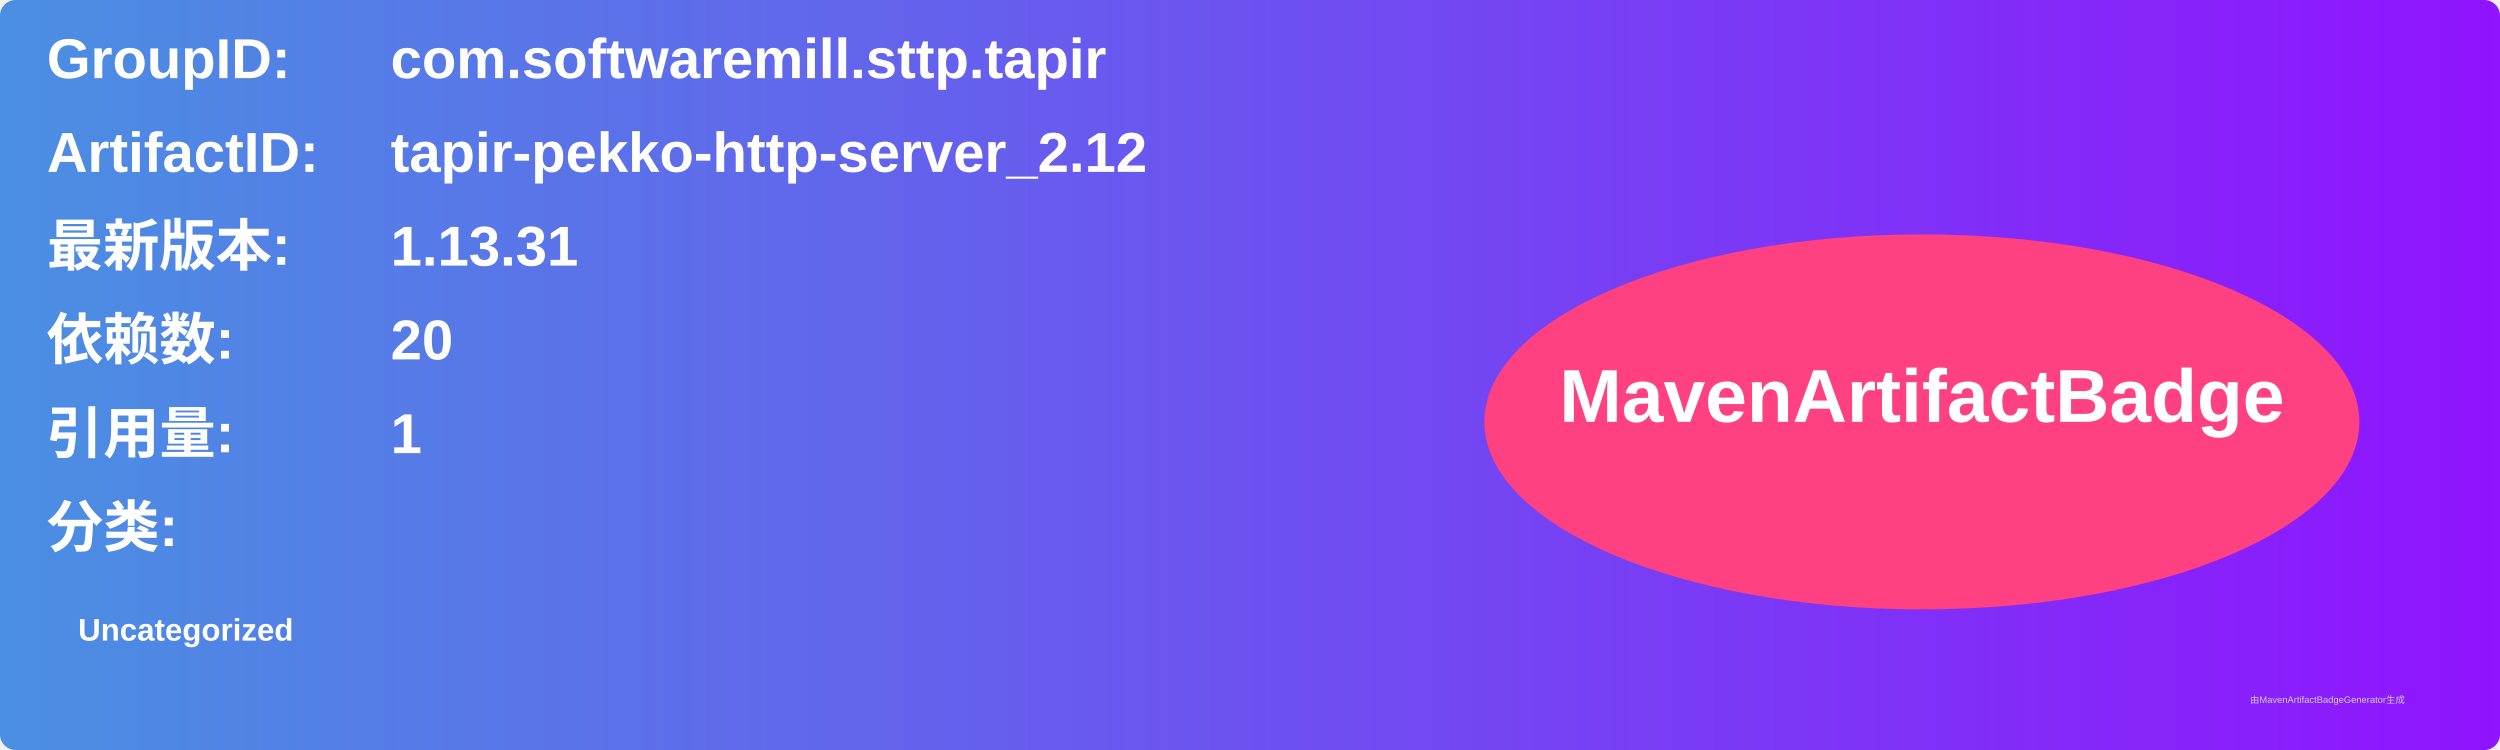
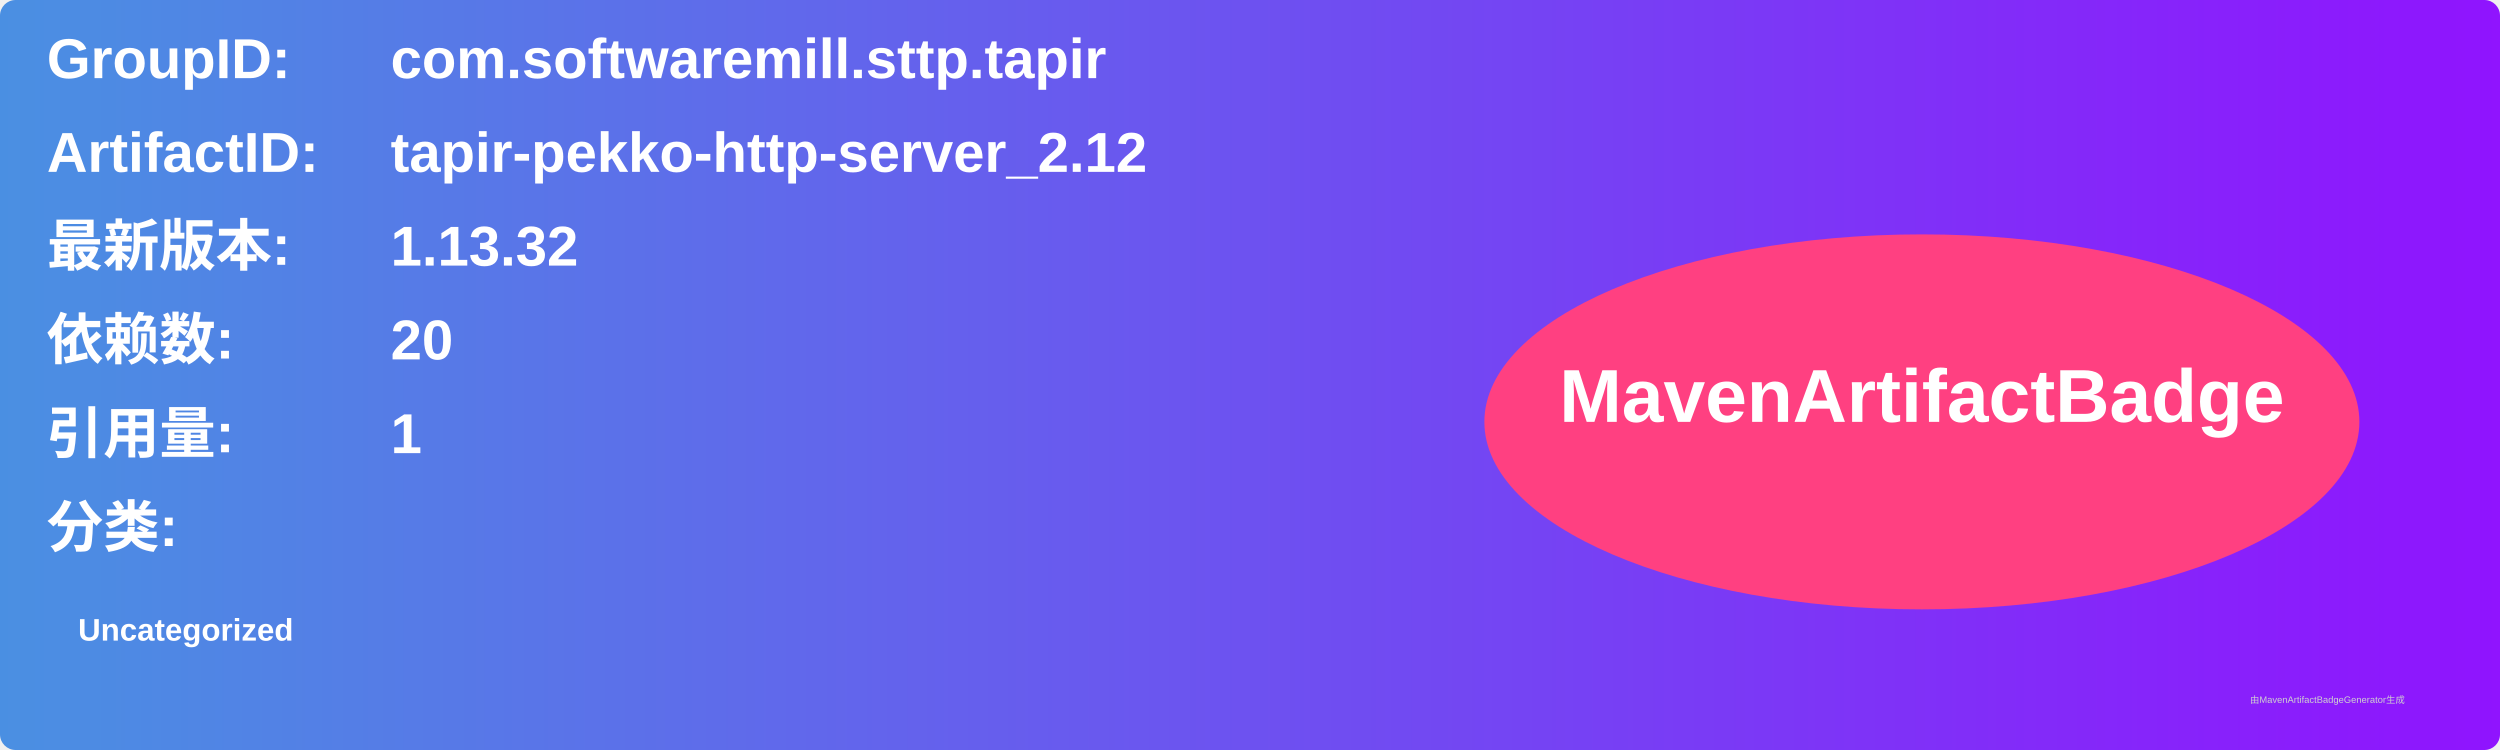
<svg xmlns="http://www.w3.org/2000/svg" width="800" height="240" viewBox="0 0 800 240">
  <linearGradient id="grad" x1="0%" y1="0%" x2="100%" y2="0%">
    <stop offset="0%" stop-color="#4a90e2" />
    <stop offset="100%" stop-color="#9013fe" />
  </linearGradient>
  <rect width="100%" height="100%" rx="5" ry="5" fill="url(#grad)" />
  <g transform="translate(15, 15)">
    <text x="0" y="10" font-family="Arial" font-size="18" fill="white" font-weight="bold" width="260">GroupID:</text>
    <text x="110" y="10" font-family="Arial" font-size="18" fill="white" font-weight="bold" width="460">com.softwaremill.sttp.tapir</text>
    <text x="0" y="40" font-family="Arial" font-size="18" fill="white" font-weight="bold" width="260">ArtifactID:</text>
    <text x="110" y="40" font-family="Arial" font-size="18" fill="white" font-weight="bold" width="460">tapir-pekko-http-server_2.12</text>
    <text x="0" y="70" font-family="Arial" font-size="18" fill="white" font-weight="bold">最新版本:</text>
    <text x="110" y="70" font-family="Arial" font-size="18" fill="white" font-weight="bold">
-       <tspan font-weight="bold">1.13.31</tspan>
+       <tspan font-weight="bold">1.13.32</tspan>
    </text>
    <text x="0" y="100" font-family="Arial" font-size="18" fill="white" font-weight="bold">依赖数: </text>
    <text x="110" y="100" font-family="Arial" font-size="18" fill="white">
      <tspan font-weight="bold">20</tspan>
    </text>
    <text x="0" y="130" font-family="Arial" font-size="18" fill="white" font-weight="bold">引用量: </text>
    <text x="110" y="130" font-family="Arial" font-size="18" fill="white">
      <tspan font-weight="bold">1</tspan>
    </text>
    <text x="0" y="160" font-family="Arial" font-size="18" fill="white" font-weight="bold">分类:</text>
    <text x="10" y="190" font-family="Arial" font-size="10" fill="white">
      <tspan font-weight="bold">Uncategorized</tspan>
    </text>
    <ellipse cx="600" cy="120" rx="140" ry="60" fill="#ff4081" />
    <text x="600" y="120" text-anchor="middle" font-family="Arial" font-size="24" fill="white" font-weight="bold">MavenArtifactBadge</text>
  </g>
  <text x="720" y="225" font-family="Arial" font-size="3" fill="#d0d0d0">由MavenArtifactBadgeGenerator生成</text>
</svg>
